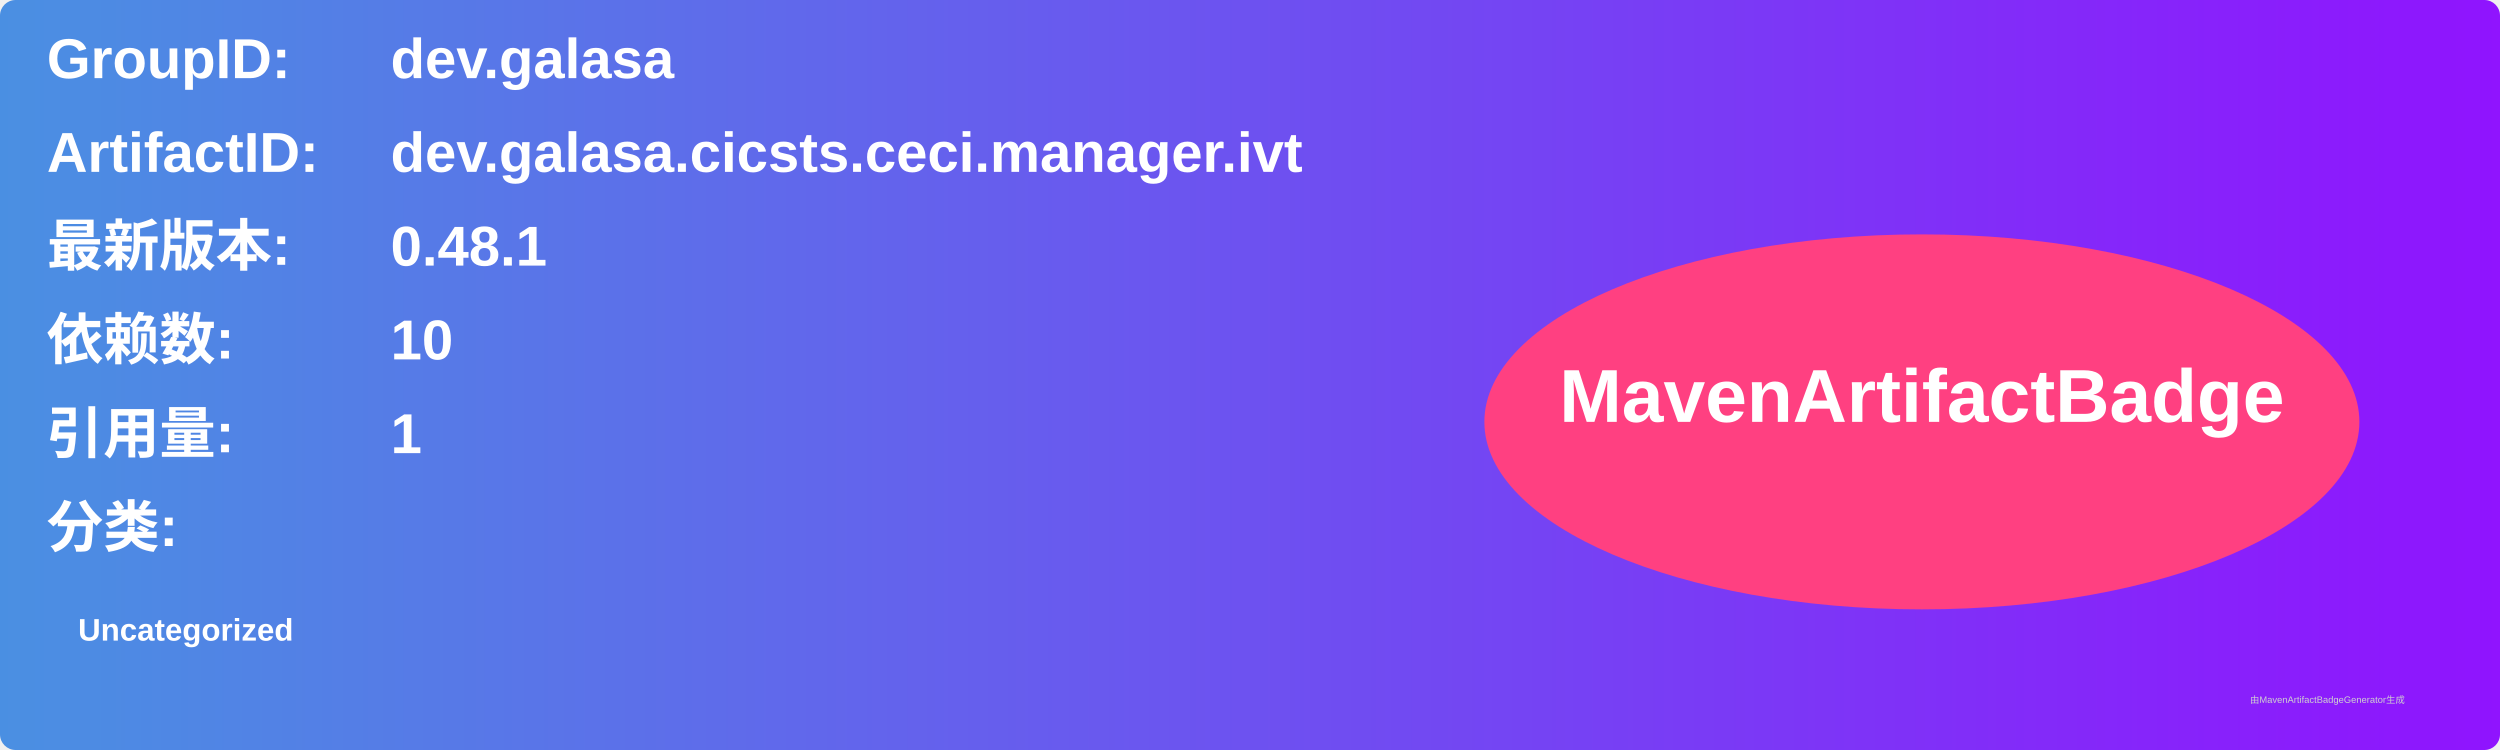
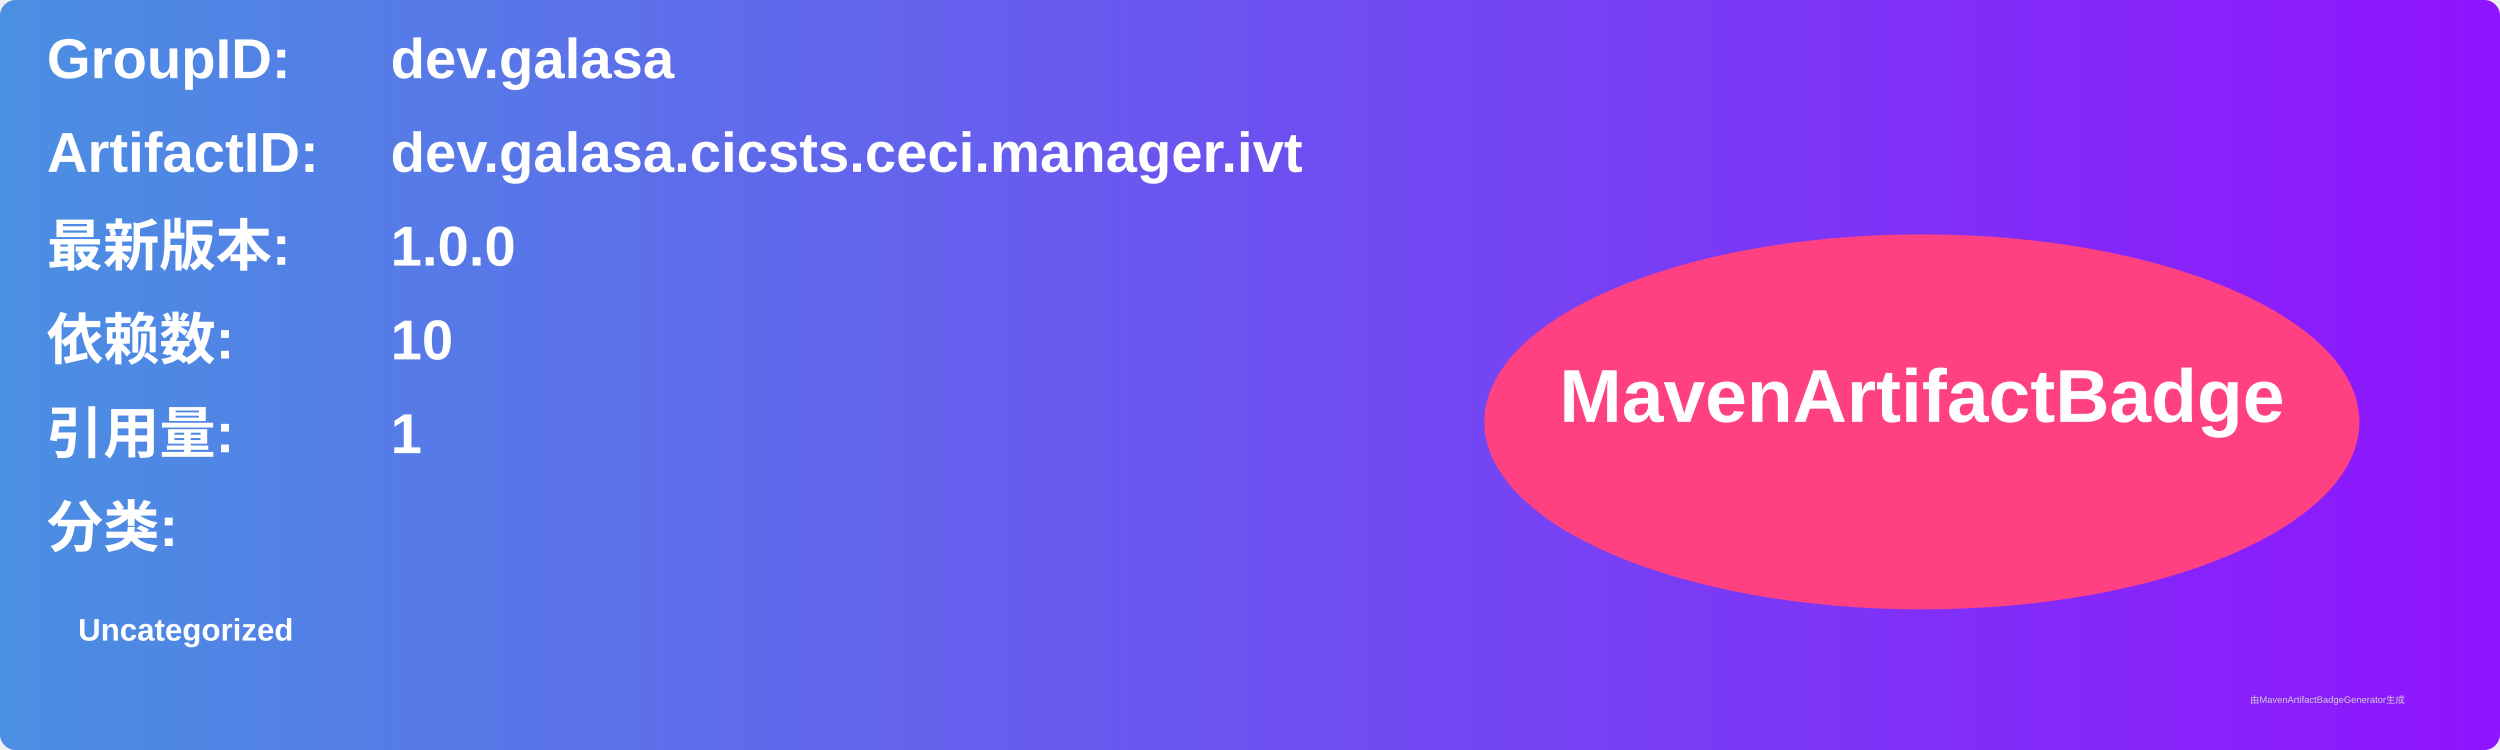
<svg xmlns="http://www.w3.org/2000/svg" width="800" height="240" viewBox="0 0 800 240">
  <linearGradient id="grad" x1="0%" y1="0%" x2="100%" y2="0%">
    <stop offset="0%" stop-color="#4a90e2" />
    <stop offset="100%" stop-color="#9013fe" />
  </linearGradient>
  <rect width="100%" height="100%" rx="5" ry="5" fill="url(#grad)" />
  <g transform="translate(15, 15)">
    <text x="0" y="10" font-family="Arial" font-size="18" fill="white" font-weight="bold" width="260">GroupID:</text>
    <text x="110" y="10" font-family="Arial" font-size="18" fill="white" font-weight="bold" width="460">dev.galasa</text>
    <text x="0" y="40" font-family="Arial" font-size="18" fill="white" font-weight="bold" width="260">ArtifactID:</text>
    <text x="110" y="40" font-family="Arial" font-size="18" fill="white" font-weight="bold" width="460">dev.galasa.cicsts.ceci.manager.ivt</text>
    <text x="0" y="70" font-family="Arial" font-size="18" fill="white" font-weight="bold">最新版本:</text>
    <text x="110" y="70" font-family="Arial" font-size="18" fill="white" font-weight="bold">
-       <tspan font-weight="bold">0.48.1</tspan>
+       <tspan font-weight="bold">1.0.0</tspan>
    </text>
    <text x="0" y="100" font-family="Arial" font-size="18" fill="white" font-weight="bold">依赖数: </text>
    <text x="110" y="100" font-family="Arial" font-size="18" fill="white">
      <tspan font-weight="bold">10</tspan>
    </text>
    <text x="0" y="130" font-family="Arial" font-size="18" fill="white" font-weight="bold">引用量: </text>
    <text x="110" y="130" font-family="Arial" font-size="18" fill="white">
      <tspan font-weight="bold">1</tspan>
    </text>
    <text x="0" y="160" font-family="Arial" font-size="18" fill="white" font-weight="bold">分类:</text>
    <text x="10" y="190" font-family="Arial" font-size="10" fill="white">
      <tspan font-weight="bold">Uncategorized</tspan>
    </text>
    <ellipse cx="600" cy="120" rx="140" ry="60" fill="#ff4081" />
    <text x="600" y="120" text-anchor="middle" font-family="Arial" font-size="24" fill="white" font-weight="bold">MavenArtifactBadge</text>
  </g>
  <text x="720" y="225" font-family="Arial" font-size="3" fill="#d0d0d0">由MavenArtifactBadgeGenerator生成</text>
</svg>
